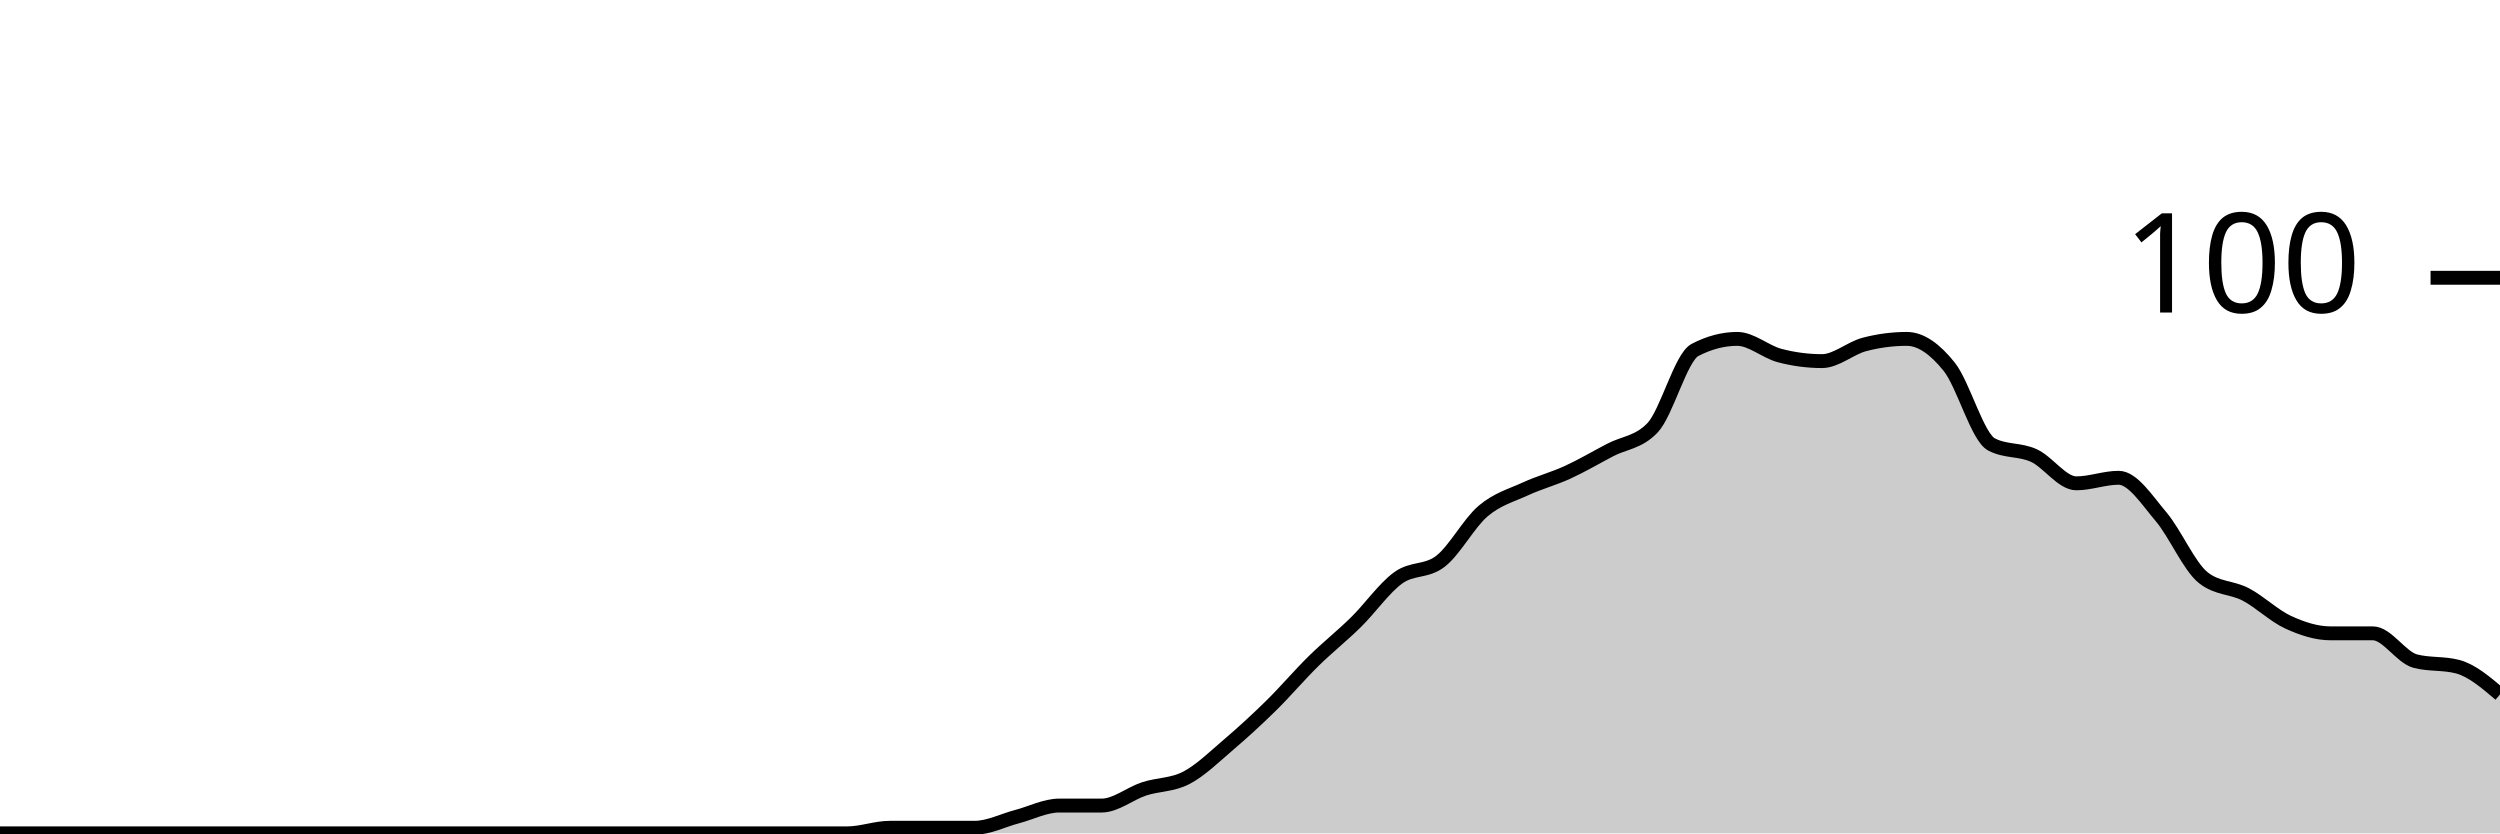
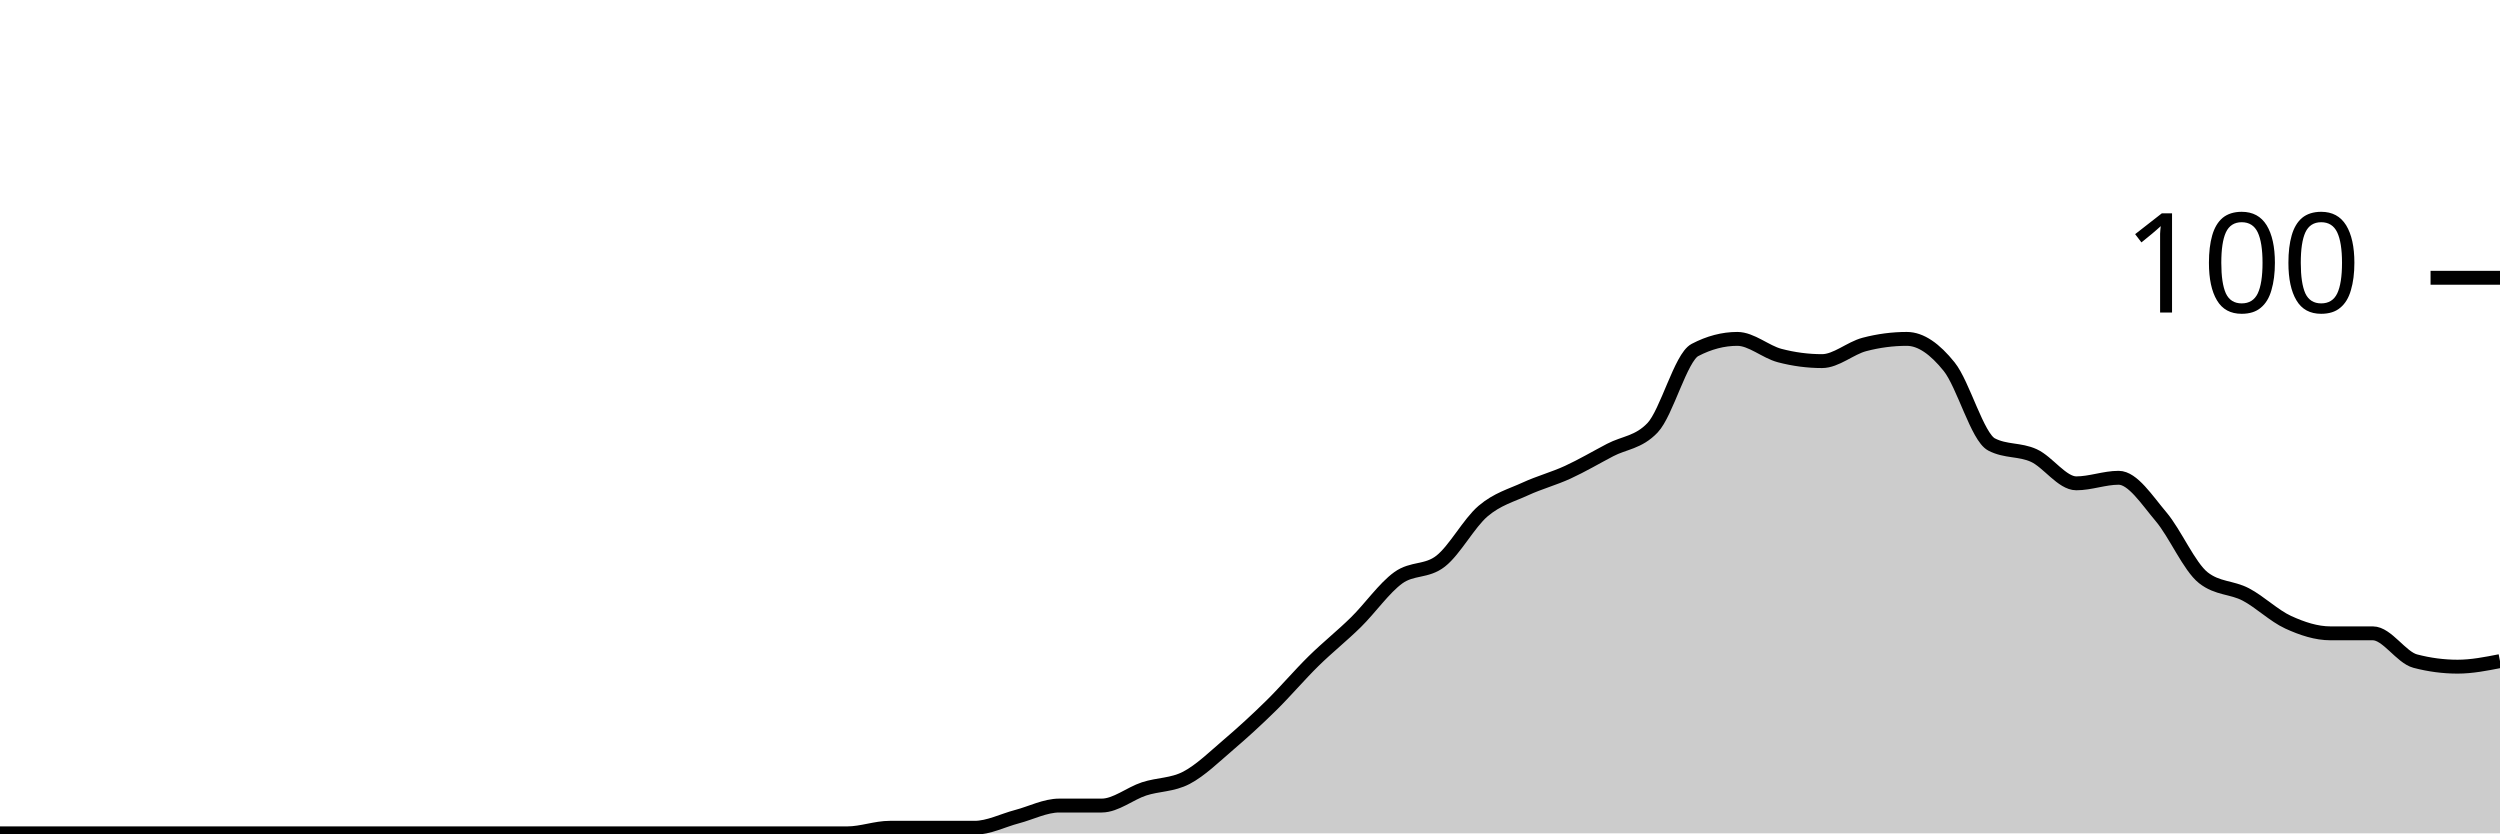
<svg xmlns="http://www.w3.org/2000/svg" viewBox="0 0 180 60">
  <g transform="translate(0,20)">
-     <path class="area" fill="rgba(0, 0, 0, 0.2)" d="M0,40C1.017,40,2.034,40,3.051,40C4.068,40,5.085,40,6.102,40C7.119,40,8.136,40,9.153,40C10.169,40,11.186,40,12.203,40C13.22,40,14.237,40,15.254,40C16.271,40,17.288,40,18.305,40C19.322,40,20.339,40,21.356,40C22.373,40,23.39,40,24.407,40C25.424,40,26.441,40,27.458,40C28.475,40,29.492,40,30.508,40C31.525,40,32.542,40,33.559,40C34.576,40,35.593,40,36.61,40C37.627,40,38.644,40,39.661,40C40.678,40,41.695,40,42.712,40C43.729,40,44.746,40,45.763,40C46.78,40,47.797,40,48.814,40C49.831,40,50.847,40,51.864,40C52.881,40,53.898,40,54.915,40C55.932,40,56.949,40,57.966,40C58.983,40,60,40,61.017,40C62.034,40,63.051,39.6,64.068,39.6C65.085,39.6,66.102,39.6,67.119,39.6C68.136,39.6,69.153,39.6,70.169,39.6C71.186,39.6,72.203,39.067,73.22,38.8C74.237,38.533,75.254,38,76.271,38C77.288,38,78.305,38,79.322,38C80.339,38,81.356,37.133,82.373,36.8C83.39,36.467,84.407,36.533,85.424,36C86.441,35.467,87.458,34.467,88.475,33.6C89.492,32.733,90.508,31.8,91.525,30.8C92.542,29.8,93.559,28.6,94.576,27.6C95.593,26.6,96.61,25.8,97.627,24.8C98.644,23.8,99.661,22.333,100.678,21.6C101.695,20.867,102.712,21.2,103.729,20.4C104.746,19.6,105.763,17.667,106.78,16.8C107.797,15.933,108.814,15.667,109.831,15.2C110.847,14.733,111.864,14.467,112.881,14C113.898,13.533,114.915,12.933,115.932,12.4C116.949,11.867,117.966,11.867,118.983,10.8C120,9.733,121.017,5.733,122.034,5.2C123.051,4.667,124.068,4.4,125.085,4.4C126.102,4.4,127.119,5.333,128.136,5.6C129.153,5.867,130.169,6,131.186,6C132.203,6,133.22,5.067,134.237,4.8C135.254,4.533,136.271,4.4,137.288,4.4C138.305,4.4,139.322,5.133,140.339,6.4C141.356,7.667,142.373,11.467,143.39,12C144.407,12.533,145.424,12.333,146.441,12.8C147.458,13.267,148.475,14.8,149.492,14.8C150.508,14.8,151.525,14.4,152.542,14.4C153.559,14.4,154.576,16,155.593,17.2C156.61,18.4,157.627,20.8,158.644,21.6C159.661,22.4,160.678,22.267,161.695,22.8C162.712,23.333,163.729,24.333,164.746,24.8C165.763,25.267,166.78,25.6,167.797,25.6C168.814,25.6,169.831,25.6,170.847,25.6C171.864,25.6,172.881,27.333,173.898,27.6C174.915,27.867,175.932,27.733,176.949,28C177.966,28.267,178.983,29.133,180,30L180,40C178.983,40,177.966,40,176.949,40C175.932,40,174.915,40,173.898,40C172.881,40,171.864,40,170.847,40C169.831,40,168.814,40,167.797,40C166.78,40,165.763,40,164.746,40C163.729,40,162.712,40,161.695,40C160.678,40,159.661,40,158.644,40C157.627,40,156.61,40,155.593,40C154.576,40,153.559,40,152.542,40C151.525,40,150.508,40,149.492,40C148.475,40,147.458,40,146.441,40C145.424,40,144.407,40,143.39,40C142.373,40,141.356,40,140.339,40C139.322,40,138.305,40,137.288,40C136.271,40,135.254,40,134.237,40C133.22,40,132.203,40,131.186,40C130.169,40,129.153,40,128.136,40C127.119,40,126.102,40,125.085,40C124.068,40,123.051,40,122.034,40C121.017,40,120,40,118.983,40C117.966,40,116.949,40,115.932,40C114.915,40,113.898,40,112.881,40C111.864,40,110.847,40,109.831,40C108.814,40,107.797,40,106.78,40C105.763,40,104.746,40,103.729,40C102.712,40,101.695,40,100.678,40C99.661,40,98.644,40,97.627,40C96.61,40,95.593,40,94.576,40C93.559,40,92.542,40,91.525,40C90.508,40,89.492,40,88.475,40C87.458,40,86.441,40,85.424,40C84.407,40,83.39,40,82.373,40C81.356,40,80.339,40,79.322,40C78.305,40,77.288,40,76.271,40C75.254,40,74.237,40,73.22,40C72.203,40,71.186,40,70.169,40C69.153,40,68.136,40,67.119,40C66.102,40,65.085,40,64.068,40C63.051,40,62.034,40,61.017,40C60,40,58.983,40,57.966,40C56.949,40,55.932,40,54.915,40C53.898,40,52.881,40,51.864,40C50.847,40,49.831,40,48.814,40C47.797,40,46.78,40,45.763,40C44.746,40,43.729,40,42.712,40C41.695,40,40.678,40,39.661,40C38.644,40,37.627,40,36.61,40C35.593,40,34.576,40,33.559,40C32.542,40,31.525,40,30.508,40C29.492,40,28.475,40,27.458,40C26.441,40,25.424,40,24.407,40C23.39,40,22.373,40,21.356,40C20.339,40,19.322,40,18.305,40C17.288,40,16.271,40,15.254,40C14.237,40,13.22,40,12.203,40C11.186,40,10.169,40,9.153,40C8.136,40,7.119,40,6.102,40C5.085,40,4.068,40,3.051,40C2.034,40,1.017,40,0,40Z" />
-     <path class="line" stroke="black" fill="none" d="M0,40C1.017,40,2.034,40,3.051,40C4.068,40,5.085,40,6.102,40C7.119,40,8.136,40,9.153,40C10.169,40,11.186,40,12.203,40C13.22,40,14.237,40,15.254,40C16.271,40,17.288,40,18.305,40C19.322,40,20.339,40,21.356,40C22.373,40,23.39,40,24.407,40C25.424,40,26.441,40,27.458,40C28.475,40,29.492,40,30.508,40C31.525,40,32.542,40,33.559,40C34.576,40,35.593,40,36.61,40C37.627,40,38.644,40,39.661,40C40.678,40,41.695,40,42.712,40C43.729,40,44.746,40,45.763,40C46.78,40,47.797,40,48.814,40C49.831,40,50.847,40,51.864,40C52.881,40,53.898,40,54.915,40C55.932,40,56.949,40,57.966,40C58.983,40,60,40,61.017,40C62.034,40,63.051,39.6,64.068,39.6C65.085,39.6,66.102,39.6,67.119,39.6C68.136,39.6,69.153,39.6,70.169,39.6C71.186,39.6,72.203,39.067,73.22,38.8C74.237,38.533,75.254,38,76.271,38C77.288,38,78.305,38,79.322,38C80.339,38,81.356,37.133,82.373,36.8C83.39,36.467,84.407,36.533,85.424,36C86.441,35.467,87.458,34.467,88.475,33.6C89.492,32.733,90.508,31.8,91.525,30.8C92.542,29.8,93.559,28.6,94.576,27.6C95.593,26.6,96.61,25.8,97.627,24.8C98.644,23.8,99.661,22.333,100.678,21.6C101.695,20.867,102.712,21.2,103.729,20.4C104.746,19.6,105.763,17.667,106.78,16.8C107.797,15.933,108.814,15.667,109.831,15.2C110.847,14.733,111.864,14.467,112.881,14C113.898,13.533,114.915,12.933,115.932,12.4C116.949,11.867,117.966,11.867,118.983,10.8C120,9.733,121.017,5.733,122.034,5.2C123.051,4.667,124.068,4.4,125.085,4.4C126.102,4.4,127.119,5.333,128.136,5.6C129.153,5.867,130.169,6,131.186,6C132.203,6,133.22,5.067,134.237,4.8C135.254,4.533,136.271,4.4,137.288,4.4C138.305,4.4,139.322,5.133,140.339,6.4C141.356,7.667,142.373,11.467,143.39,12C144.407,12.533,145.424,12.333,146.441,12.8C147.458,13.267,148.475,14.8,149.492,14.8C150.508,14.8,151.525,14.4,152.542,14.4C153.559,14.4,154.576,16,155.593,17.2C156.61,18.4,157.627,20.8,158.644,21.6C159.661,22.4,160.678,22.267,161.695,22.8C162.712,23.333,163.729,24.333,164.746,24.8C165.763,25.267,166.78,25.6,167.797,25.6C168.814,25.6,169.831,25.6,170.847,25.6C171.864,25.6,172.881,27.333,173.898,27.6C174.915,27.867,175.932,27.733,176.949,28C177.966,28.267,178.983,29.133,180,30" />
+     <path class="area" fill="rgba(0, 0, 0, 0.2)" d="M0,40C1.017,40,2.034,40,3.051,40C4.068,40,5.085,40,6.102,40C7.119,40,8.136,40,9.153,40C10.169,40,11.186,40,12.203,40C13.22,40,14.237,40,15.254,40C16.271,40,17.288,40,18.305,40C19.322,40,20.339,40,21.356,40C22.373,40,23.39,40,24.407,40C25.424,40,26.441,40,27.458,40C28.475,40,29.492,40,30.508,40C31.525,40,32.542,40,33.559,40C34.576,40,35.593,40,36.61,40C37.627,40,38.644,40,39.661,40C40.678,40,41.695,40,42.712,40C43.729,40,44.746,40,45.763,40C46.78,40,47.797,40,48.814,40C49.831,40,50.847,40,51.864,40C52.881,40,53.898,40,54.915,40C55.932,40,56.949,40,57.966,40C58.983,40,60,40,61.017,40C62.034,40,63.051,39.6,64.068,39.6C65.085,39.6,66.102,39.6,67.119,39.6C68.136,39.6,69.153,39.6,70.169,39.6C71.186,39.6,72.203,39.067,73.22,38.8C74.237,38.533,75.254,38,76.271,38C77.288,38,78.305,38,79.322,38C80.339,38,81.356,37.133,82.373,36.8C83.39,36.467,84.407,36.533,85.424,36C86.441,35.467,87.458,34.467,88.475,33.6C89.492,32.733,90.508,31.8,91.525,30.8C92.542,29.8,93.559,28.6,94.576,27.6C95.593,26.6,96.61,25.8,97.627,24.8C98.644,23.8,99.661,22.333,100.678,21.6C101.695,20.867,102.712,21.2,103.729,20.4C104.746,19.6,105.763,17.667,106.78,16.8C107.797,15.933,108.814,15.667,109.831,15.2C110.847,14.733,111.864,14.467,112.881,14C113.898,13.533,114.915,12.933,115.932,12.4C116.949,11.867,117.966,11.867,118.983,10.8C120,9.733,121.017,5.733,122.034,5.2C123.051,4.667,124.068,4.4,125.085,4.4C126.102,4.4,127.119,5.333,128.136,5.6C129.153,5.867,130.169,6,131.186,6C132.203,6,133.22,5.067,134.237,4.8C135.254,4.533,136.271,4.4,137.288,4.4C138.305,4.4,139.322,5.133,140.339,6.4C141.356,7.667,142.373,11.467,143.39,12C144.407,12.533,145.424,12.333,146.441,12.8C147.458,13.267,148.475,14.8,149.492,14.8C150.508,14.8,151.525,14.4,152.542,14.4C153.559,14.4,154.576,16,155.593,17.2C156.61,18.4,157.627,20.8,158.644,21.6C159.661,22.4,160.678,22.267,161.695,22.8C162.712,23.333,163.729,24.333,164.746,24.8C165.763,25.267,166.78,25.6,167.797,25.6C168.814,25.6,169.831,25.6,170.847,25.6C171.864,25.6,172.881,27.333,173.898,27.6C174.915,27.867,175.932,28,176.949,28C177.966,28,178.983,27.8,180,27.6L180,40C178.983,40,177.966,40,176.949,40C175.932,40,174.915,40,173.898,40C172.881,40,171.864,40,170.847,40C169.831,40,168.814,40,167.797,40C166.78,40,165.763,40,164.746,40C163.729,40,162.712,40,161.695,40C160.678,40,159.661,40,158.644,40C157.627,40,156.61,40,155.593,40C154.576,40,153.559,40,152.542,40C151.525,40,150.508,40,149.492,40C148.475,40,147.458,40,146.441,40C145.424,40,144.407,40,143.39,40C142.373,40,141.356,40,140.339,40C139.322,40,138.305,40,137.288,40C136.271,40,135.254,40,134.237,40C133.22,40,132.203,40,131.186,40C130.169,40,129.153,40,128.136,40C127.119,40,126.102,40,125.085,40C124.068,40,123.051,40,122.034,40C121.017,40,120,40,118.983,40C117.966,40,116.949,40,115.932,40C114.915,40,113.898,40,112.881,40C111.864,40,110.847,40,109.831,40C108.814,40,107.797,40,106.78,40C105.763,40,104.746,40,103.729,40C102.712,40,101.695,40,100.678,40C99.661,40,98.644,40,97.627,40C96.61,40,95.593,40,94.576,40C93.559,40,92.542,40,91.525,40C90.508,40,89.492,40,88.475,40C87.458,40,86.441,40,85.424,40C84.407,40,83.39,40,82.373,40C81.356,40,80.339,40,79.322,40C78.305,40,77.288,40,76.271,40C75.254,40,74.237,40,73.22,40C72.203,40,71.186,40,70.169,40C69.153,40,68.136,40,67.119,40C66.102,40,65.085,40,64.068,40C63.051,40,62.034,40,61.017,40C60,40,58.983,40,57.966,40C56.949,40,55.932,40,54.915,40C53.898,40,52.881,40,51.864,40C50.847,40,49.831,40,48.814,40C47.797,40,46.78,40,45.763,40C44.746,40,43.729,40,42.712,40C41.695,40,40.678,40,39.661,40C38.644,40,37.627,40,36.61,40C35.593,40,34.576,40,33.559,40C32.542,40,31.525,40,30.508,40C29.492,40,28.475,40,27.458,40C26.441,40,25.424,40,24.407,40C23.39,40,22.373,40,21.356,40C20.339,40,19.322,40,18.305,40C17.288,40,16.271,40,15.254,40C14.237,40,13.22,40,12.203,40C11.186,40,10.169,40,9.153,40C8.136,40,7.119,40,6.102,40C5.085,40,4.068,40,3.051,40C2.034,40,1.017,40,0,40Z" />
+     <path class="line" stroke="black" fill="none" d="M0,40C1.017,40,2.034,40,3.051,40C4.068,40,5.085,40,6.102,40C7.119,40,8.136,40,9.153,40C10.169,40,11.186,40,12.203,40C13.22,40,14.237,40,15.254,40C16.271,40,17.288,40,18.305,40C19.322,40,20.339,40,21.356,40C22.373,40,23.39,40,24.407,40C25.424,40,26.441,40,27.458,40C28.475,40,29.492,40,30.508,40C31.525,40,32.542,40,33.559,40C34.576,40,35.593,40,36.61,40C37.627,40,38.644,40,39.661,40C40.678,40,41.695,40,42.712,40C43.729,40,44.746,40,45.763,40C46.78,40,47.797,40,48.814,40C49.831,40,50.847,40,51.864,40C52.881,40,53.898,40,54.915,40C55.932,40,56.949,40,57.966,40C58.983,40,60,40,61.017,40C62.034,40,63.051,39.6,64.068,39.6C65.085,39.6,66.102,39.6,67.119,39.6C68.136,39.6,69.153,39.6,70.169,39.6C71.186,39.6,72.203,39.067,73.22,38.8C74.237,38.533,75.254,38,76.271,38C77.288,38,78.305,38,79.322,38C80.339,38,81.356,37.133,82.373,36.8C83.39,36.467,84.407,36.533,85.424,36C86.441,35.467,87.458,34.467,88.475,33.6C89.492,32.733,90.508,31.8,91.525,30.8C92.542,29.8,93.559,28.6,94.576,27.6C95.593,26.6,96.61,25.8,97.627,24.8C98.644,23.8,99.661,22.333,100.678,21.6C101.695,20.867,102.712,21.2,103.729,20.4C104.746,19.6,105.763,17.667,106.78,16.8C107.797,15.933,108.814,15.667,109.831,15.2C110.847,14.733,111.864,14.467,112.881,14C113.898,13.533,114.915,12.933,115.932,12.4C116.949,11.867,117.966,11.867,118.983,10.8C120,9.733,121.017,5.733,122.034,5.2C123.051,4.667,124.068,4.4,125.085,4.4C126.102,4.4,127.119,5.333,128.136,5.6C129.153,5.867,130.169,6,131.186,6C132.203,6,133.22,5.067,134.237,4.8C135.254,4.533,136.271,4.4,137.288,4.4C138.305,4.4,139.322,5.133,140.339,6.4C141.356,7.667,142.373,11.467,143.39,12C144.407,12.533,145.424,12.333,146.441,12.8C147.458,13.267,148.475,14.8,149.492,14.8C150.508,14.8,151.525,14.4,152.542,14.4C153.559,14.4,154.576,16,155.593,17.2C156.61,18.4,157.627,20.8,158.644,21.6C159.661,22.4,160.678,22.267,161.695,22.8C162.712,23.333,163.729,24.333,164.746,24.8C165.763,25.267,166.78,25.6,167.797,25.6C168.814,25.6,169.831,25.6,170.847,25.6C171.864,25.6,172.881,27.333,173.898,27.6C174.915,27.867,175.932,28,176.949,28C177.966,28,178.983,27.8,180,27.6" />
    <path class="axis-ceiling" stroke-width="1" stroke="black" fill="none" d="M175,0L180,0" />
    <text class="axis-ceiling-label" font-family="sans-serif" text-anchor="end" font-size="10px" x="170" y="2.5">100</text>
  </g>
</svg>
